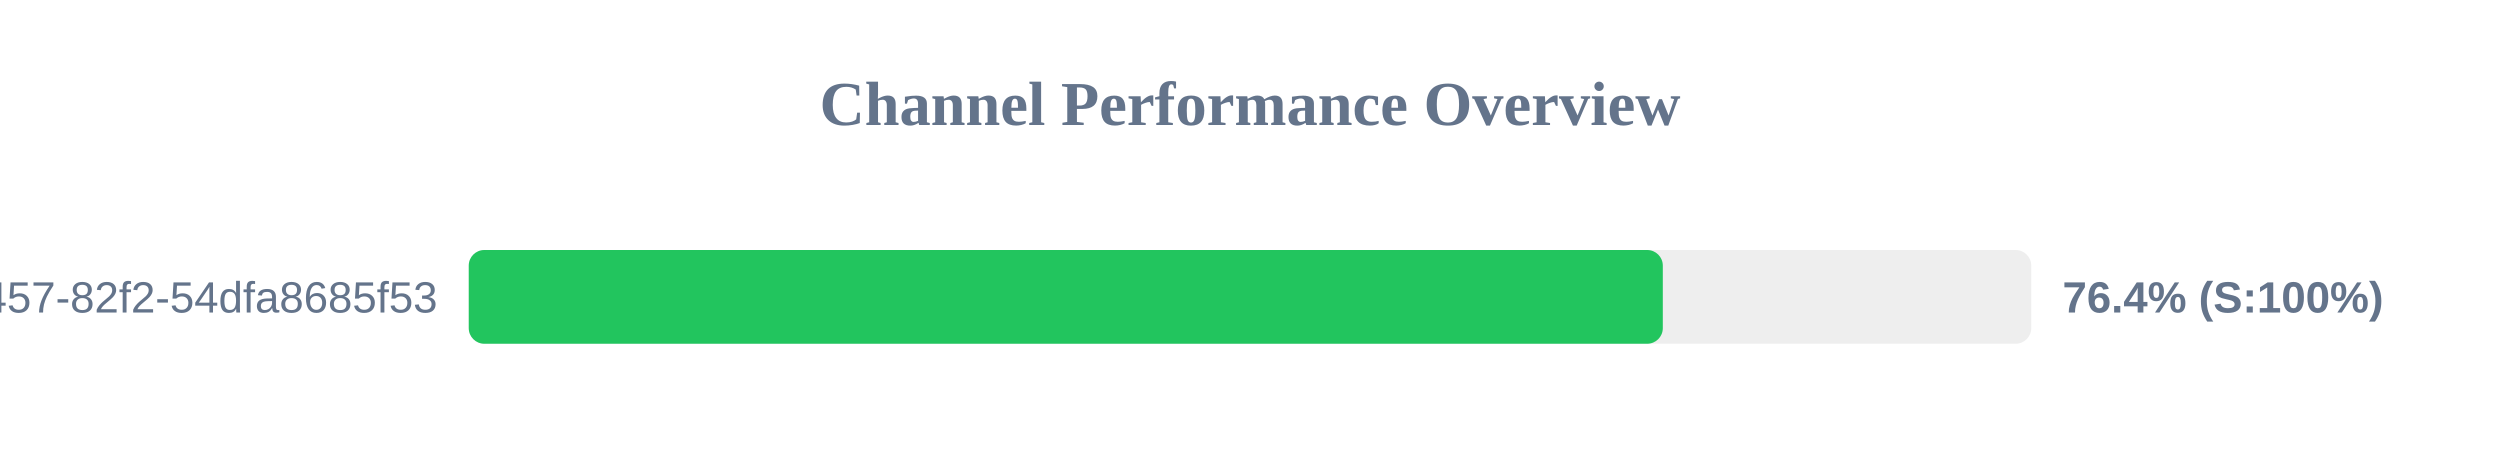
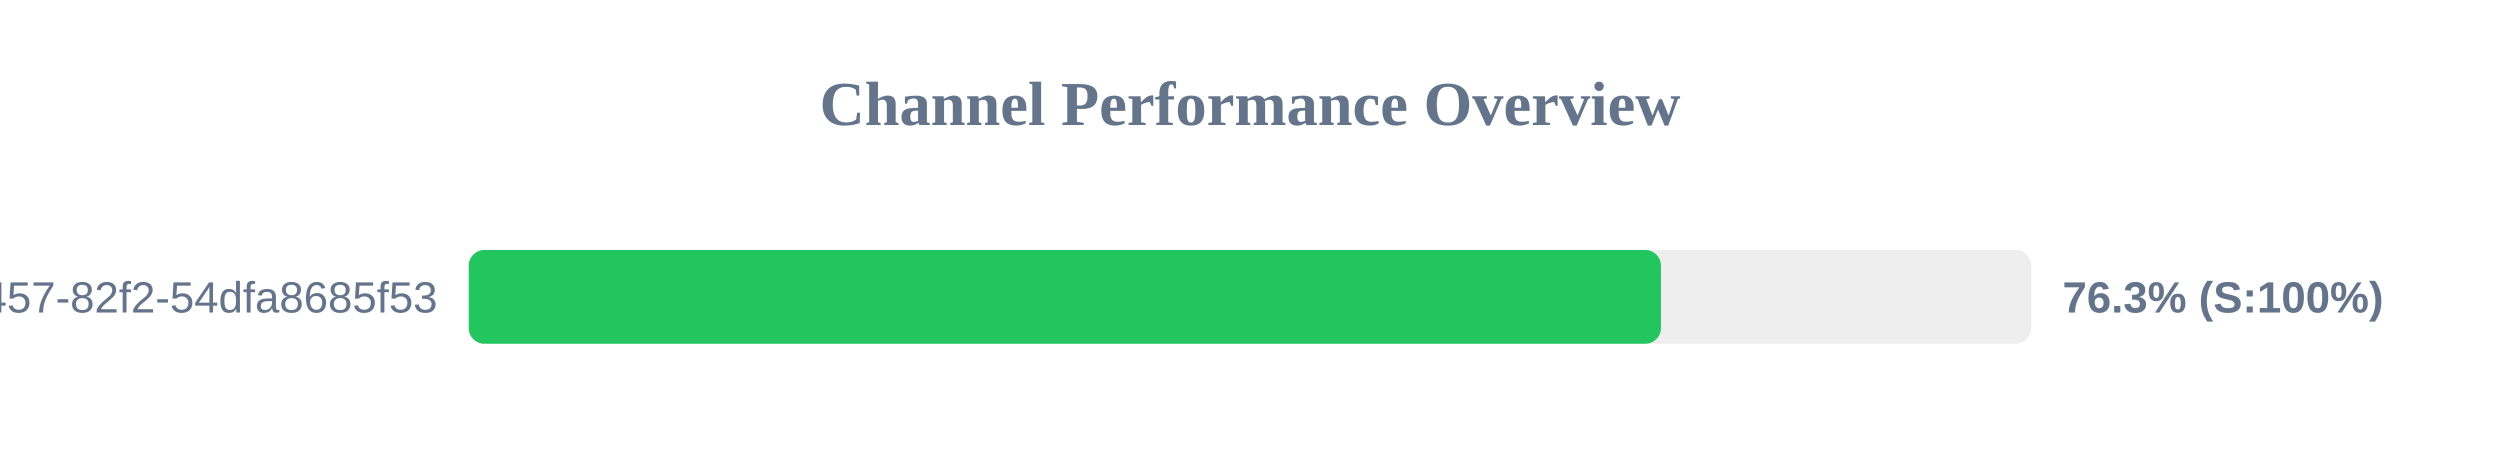
<svg xmlns="http://www.w3.org/2000/svg" width="800" height="150" version="1.1">
  <style>
        .row { font: 14px Arial; fill: #64748b; }
        .score { font: bold 14px Arial; fill: #64748b; }
    </style>
  <text x="400" y="40" text-anchor="middle" font-size="20px" font-weight="bold" fill="#64748b">Channel Performance Overview</text>
  <rect x="150" y="80" width="500" height="30" fill="#eee" rx="5" />
-   <rect x="150" y="80" width="382.1" height="30" fill="#22c55e" rx="5" />
+   <rect x="150" y="80" width="381.5" height="30" fill="#22c55e" rx="5" />
  <text x="140" y="100" text-anchor="end" class="row">?uuid=413c8b50-96bf-4457-82f2-54dfa8685f53</text>
-   <text x="660" y="100" text-anchor="start" class="score">76.4% (S:100%)</text>
+   <text x="660" y="100" text-anchor="start" class="score">76.3% (S:100%)</text>
</svg>
